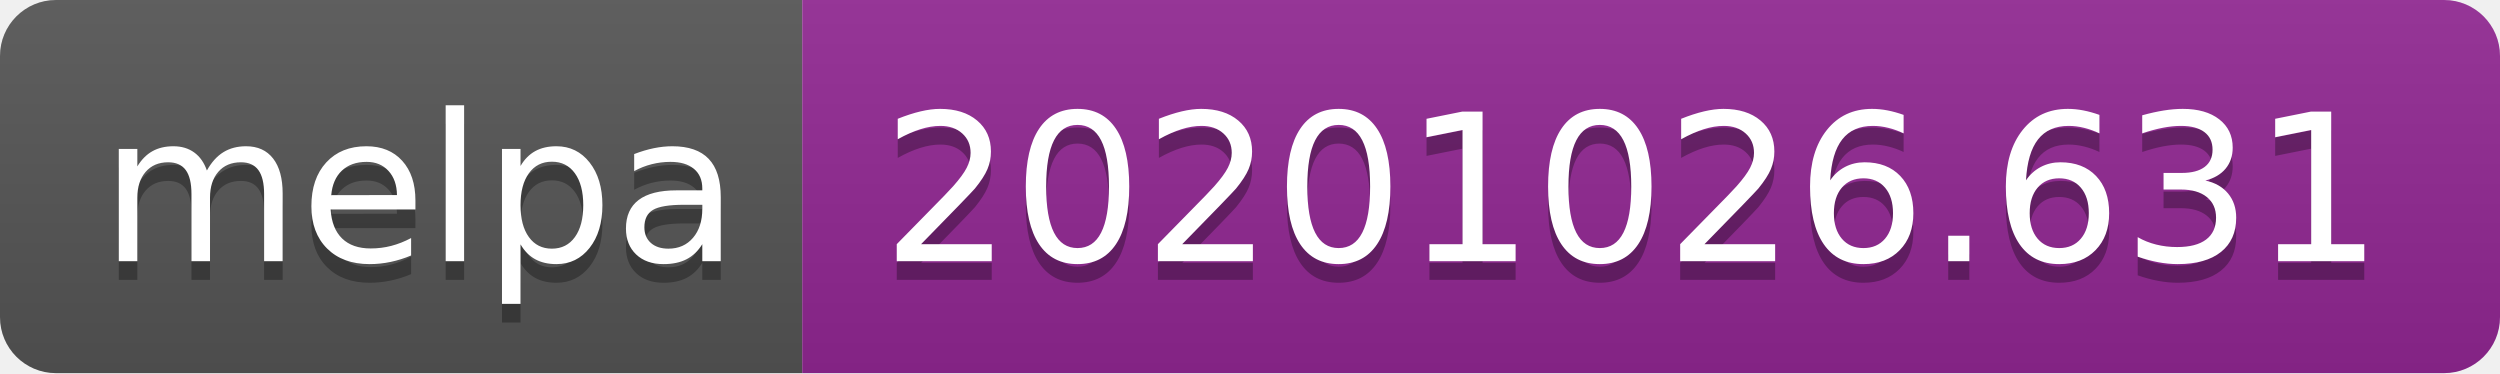
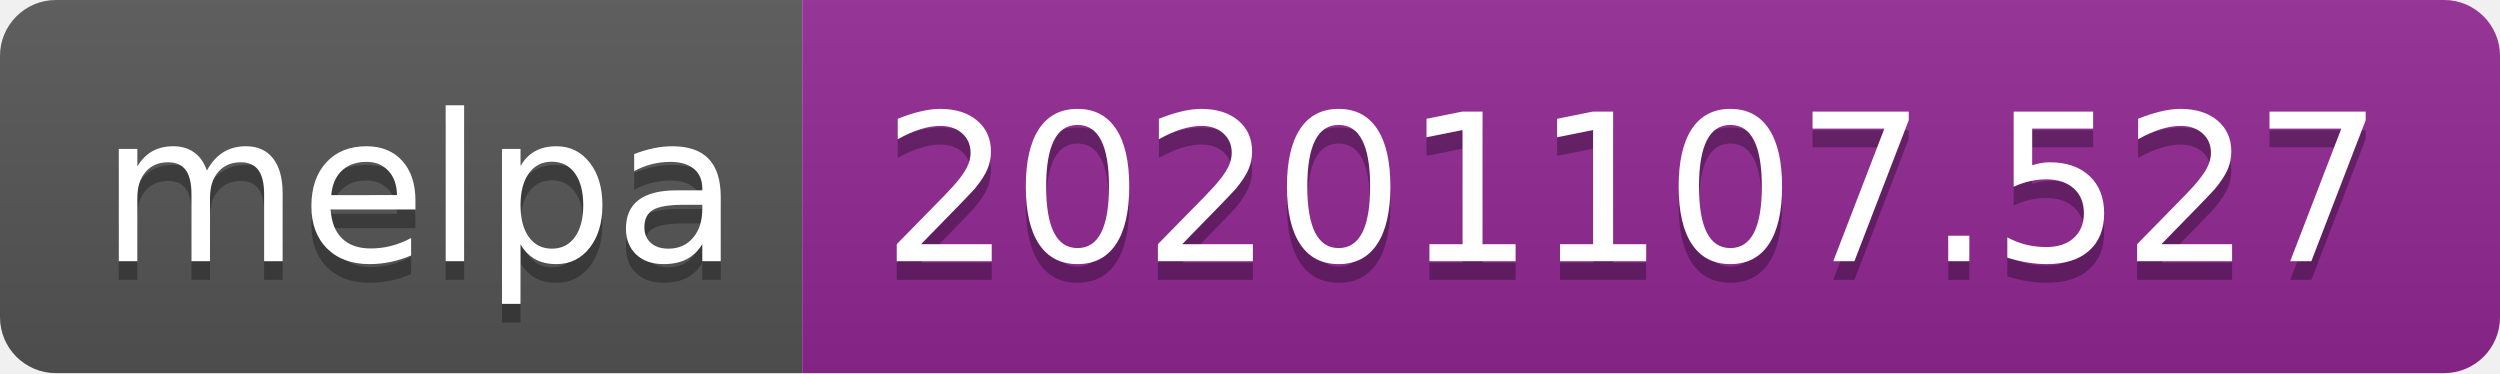
- <svg xmlns="http://www.w3.org/2000/svg" width="134" height="20" role="img" aria-label="melpa: 20201026.631">
+ <svg xmlns="http://www.w3.org/2000/svg" width="134" height="20" role="img" aria-label="melpa: 20201107.527">
  <linearGradient id="s" x2="0" y2="100%">
    <stop offset="0" stop-color="#bbb" stop-opacity=".1" />
    <stop offset="1" stop-opacity=".1" />
  </linearGradient>
  <clipPath id="r">
    <rect width="134" height="20" rx="3" fill="#fff" />
  </clipPath>
  <g clip-path="url(#r)">
    <rect width="43" height="20" fill="#555" />
    <rect x="43" width="91" height="20" fill="#922793" />
    <rect width="134" height="20" fill="url(#s)" />
  </g>
  <g fill="#fff" text-anchor="middle" font-family="Verdana,Geneva,DejaVu Sans,sans-serif" text-rendering="geometricPrecision" font-size="110">
    <text aria-hidden="true" x="225" y="150" fill="#010101" fill-opacity=".3" transform="scale(.1)" textLength="330">melpa</text>
    <text x="225" y="140" transform="scale(.1)" fill="#fff" textLength="330">melpa</text>
-     <text aria-hidden="true" x="875" y="150" fill="#010101" fill-opacity=".3" transform="scale(.1)" textLength="810">20201026.631</text>
-     <text x="875" y="140" transform="scale(.1)" fill="#fff" textLength="810">20201026.631</text>
+     <text aria-hidden="true" x="875" y="150" fill="#010101" fill-opacity=".3" transform="scale(.1)" textLength="810">20201107.527</text>
+     <text x="875" y="140" transform="scale(.1)" fill="#fff" textLength="810">20201107.527</text>
  </g>
</svg>
